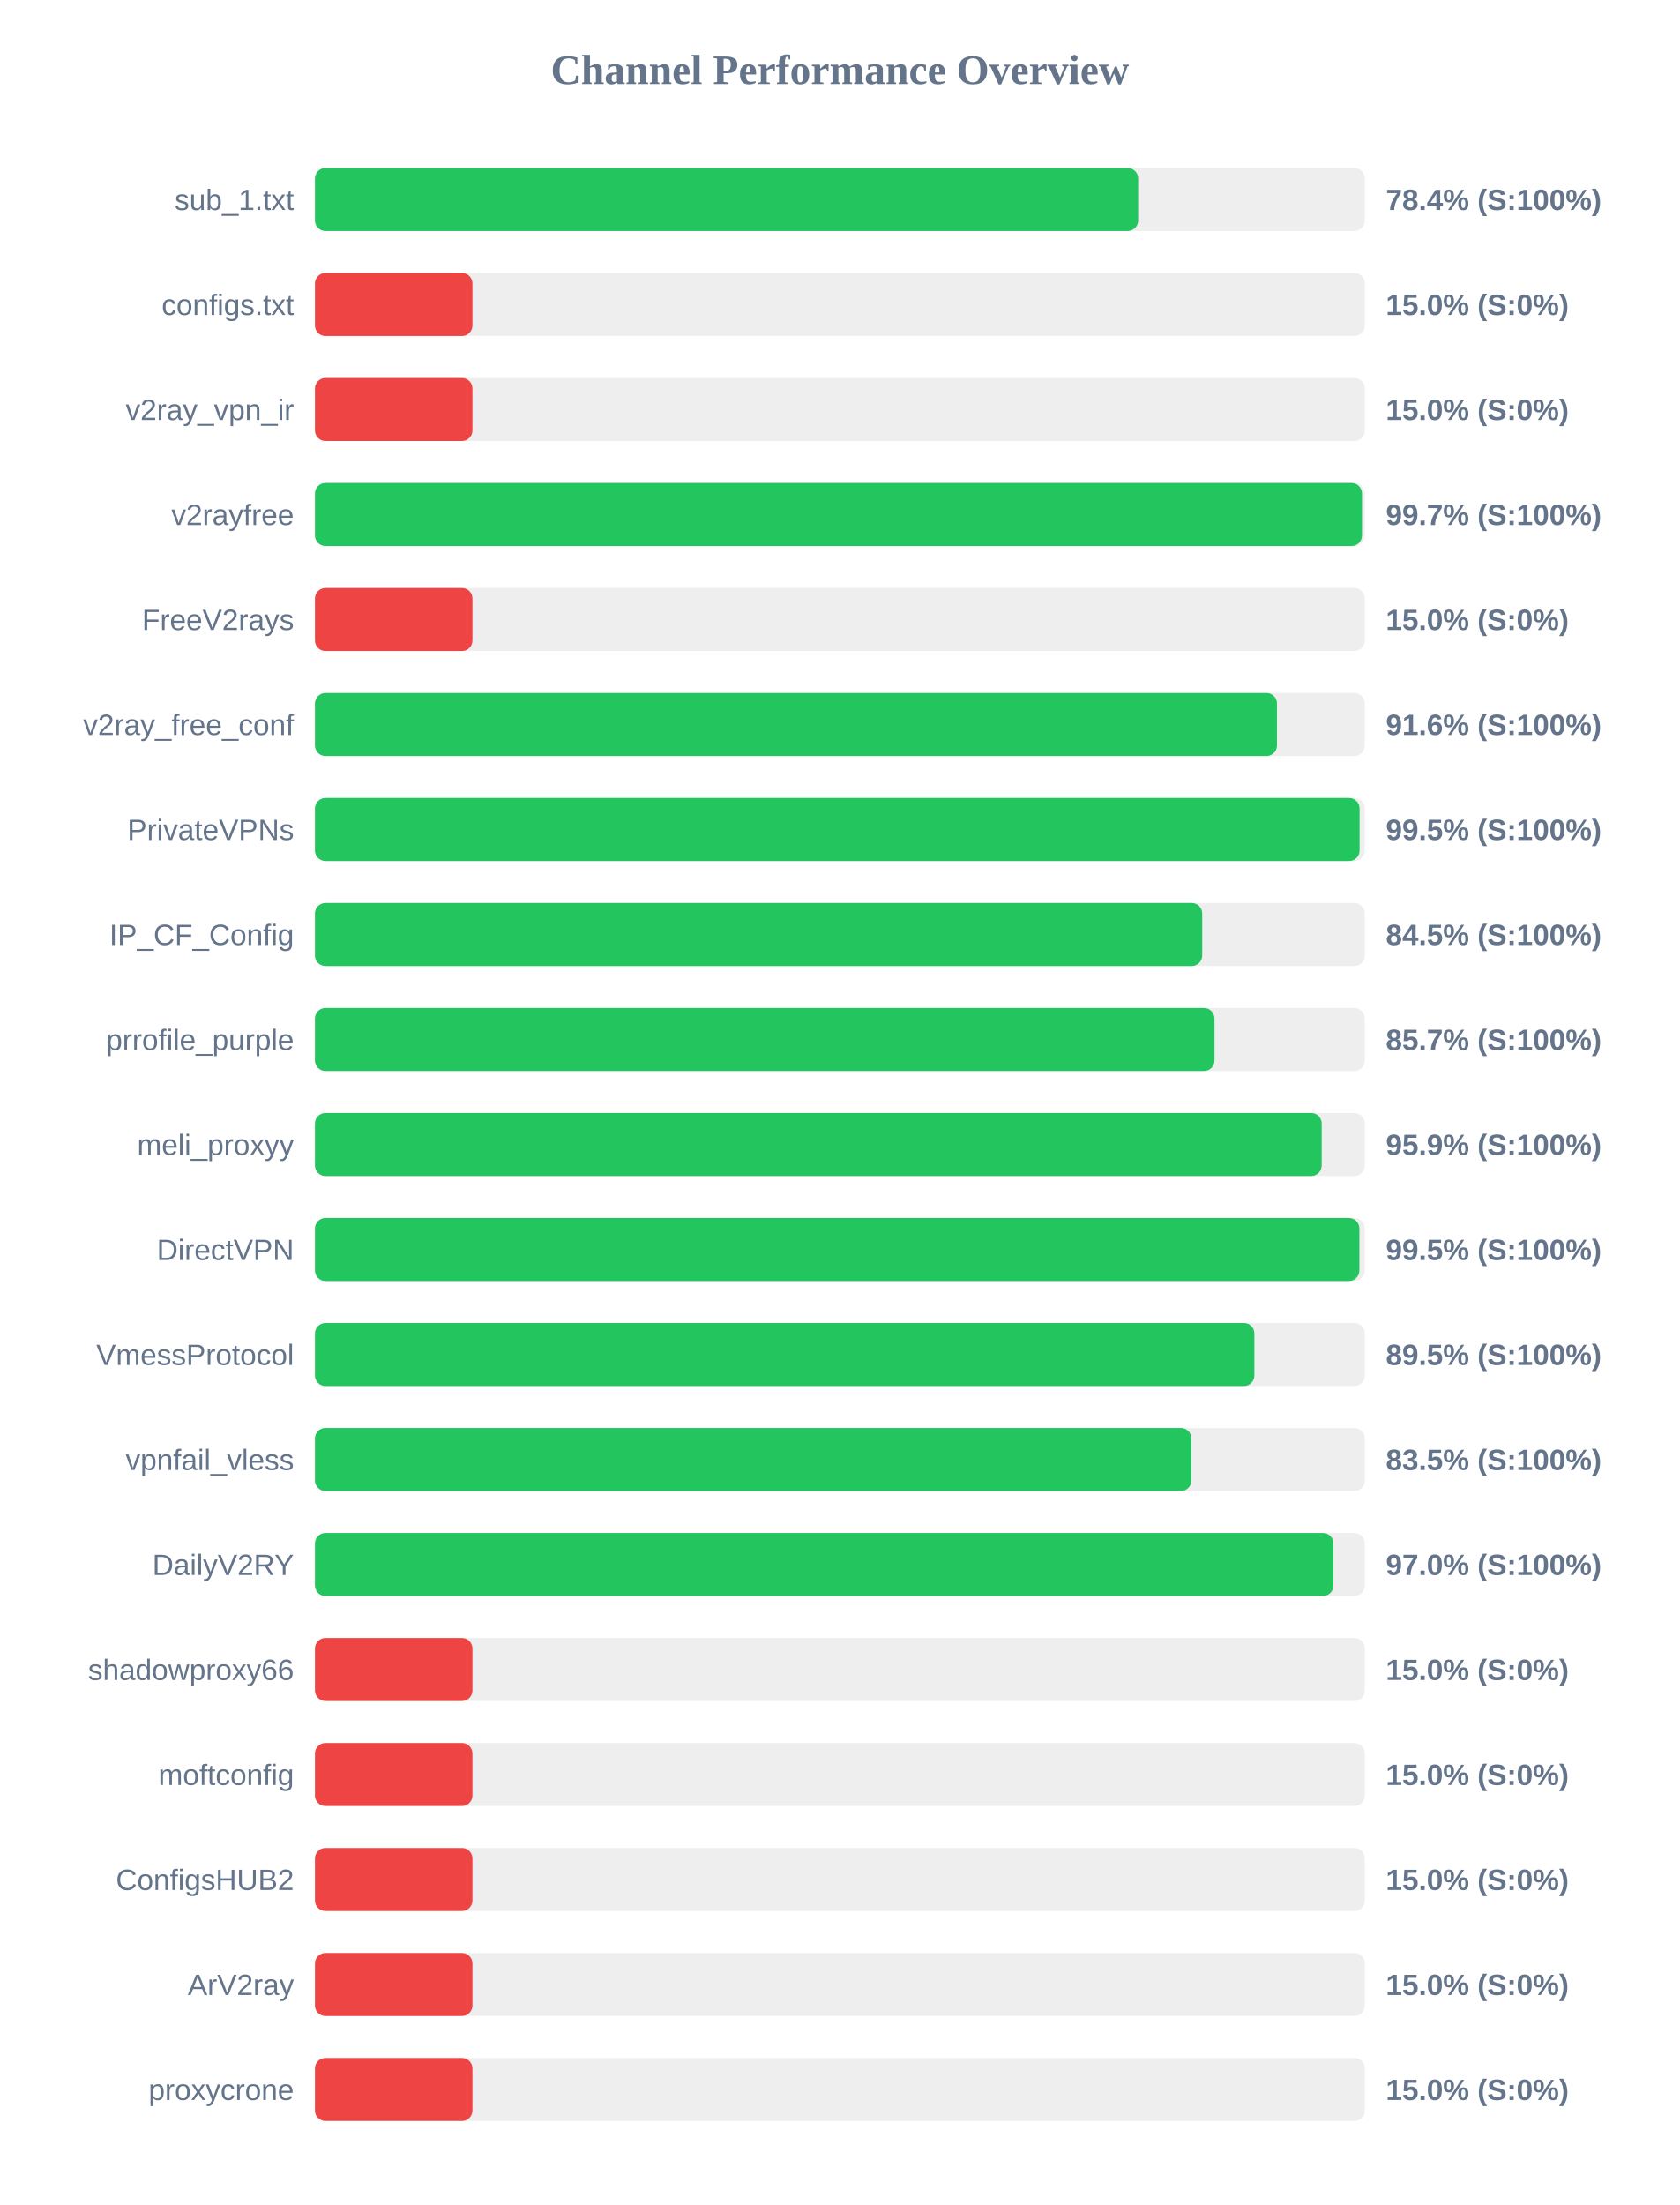
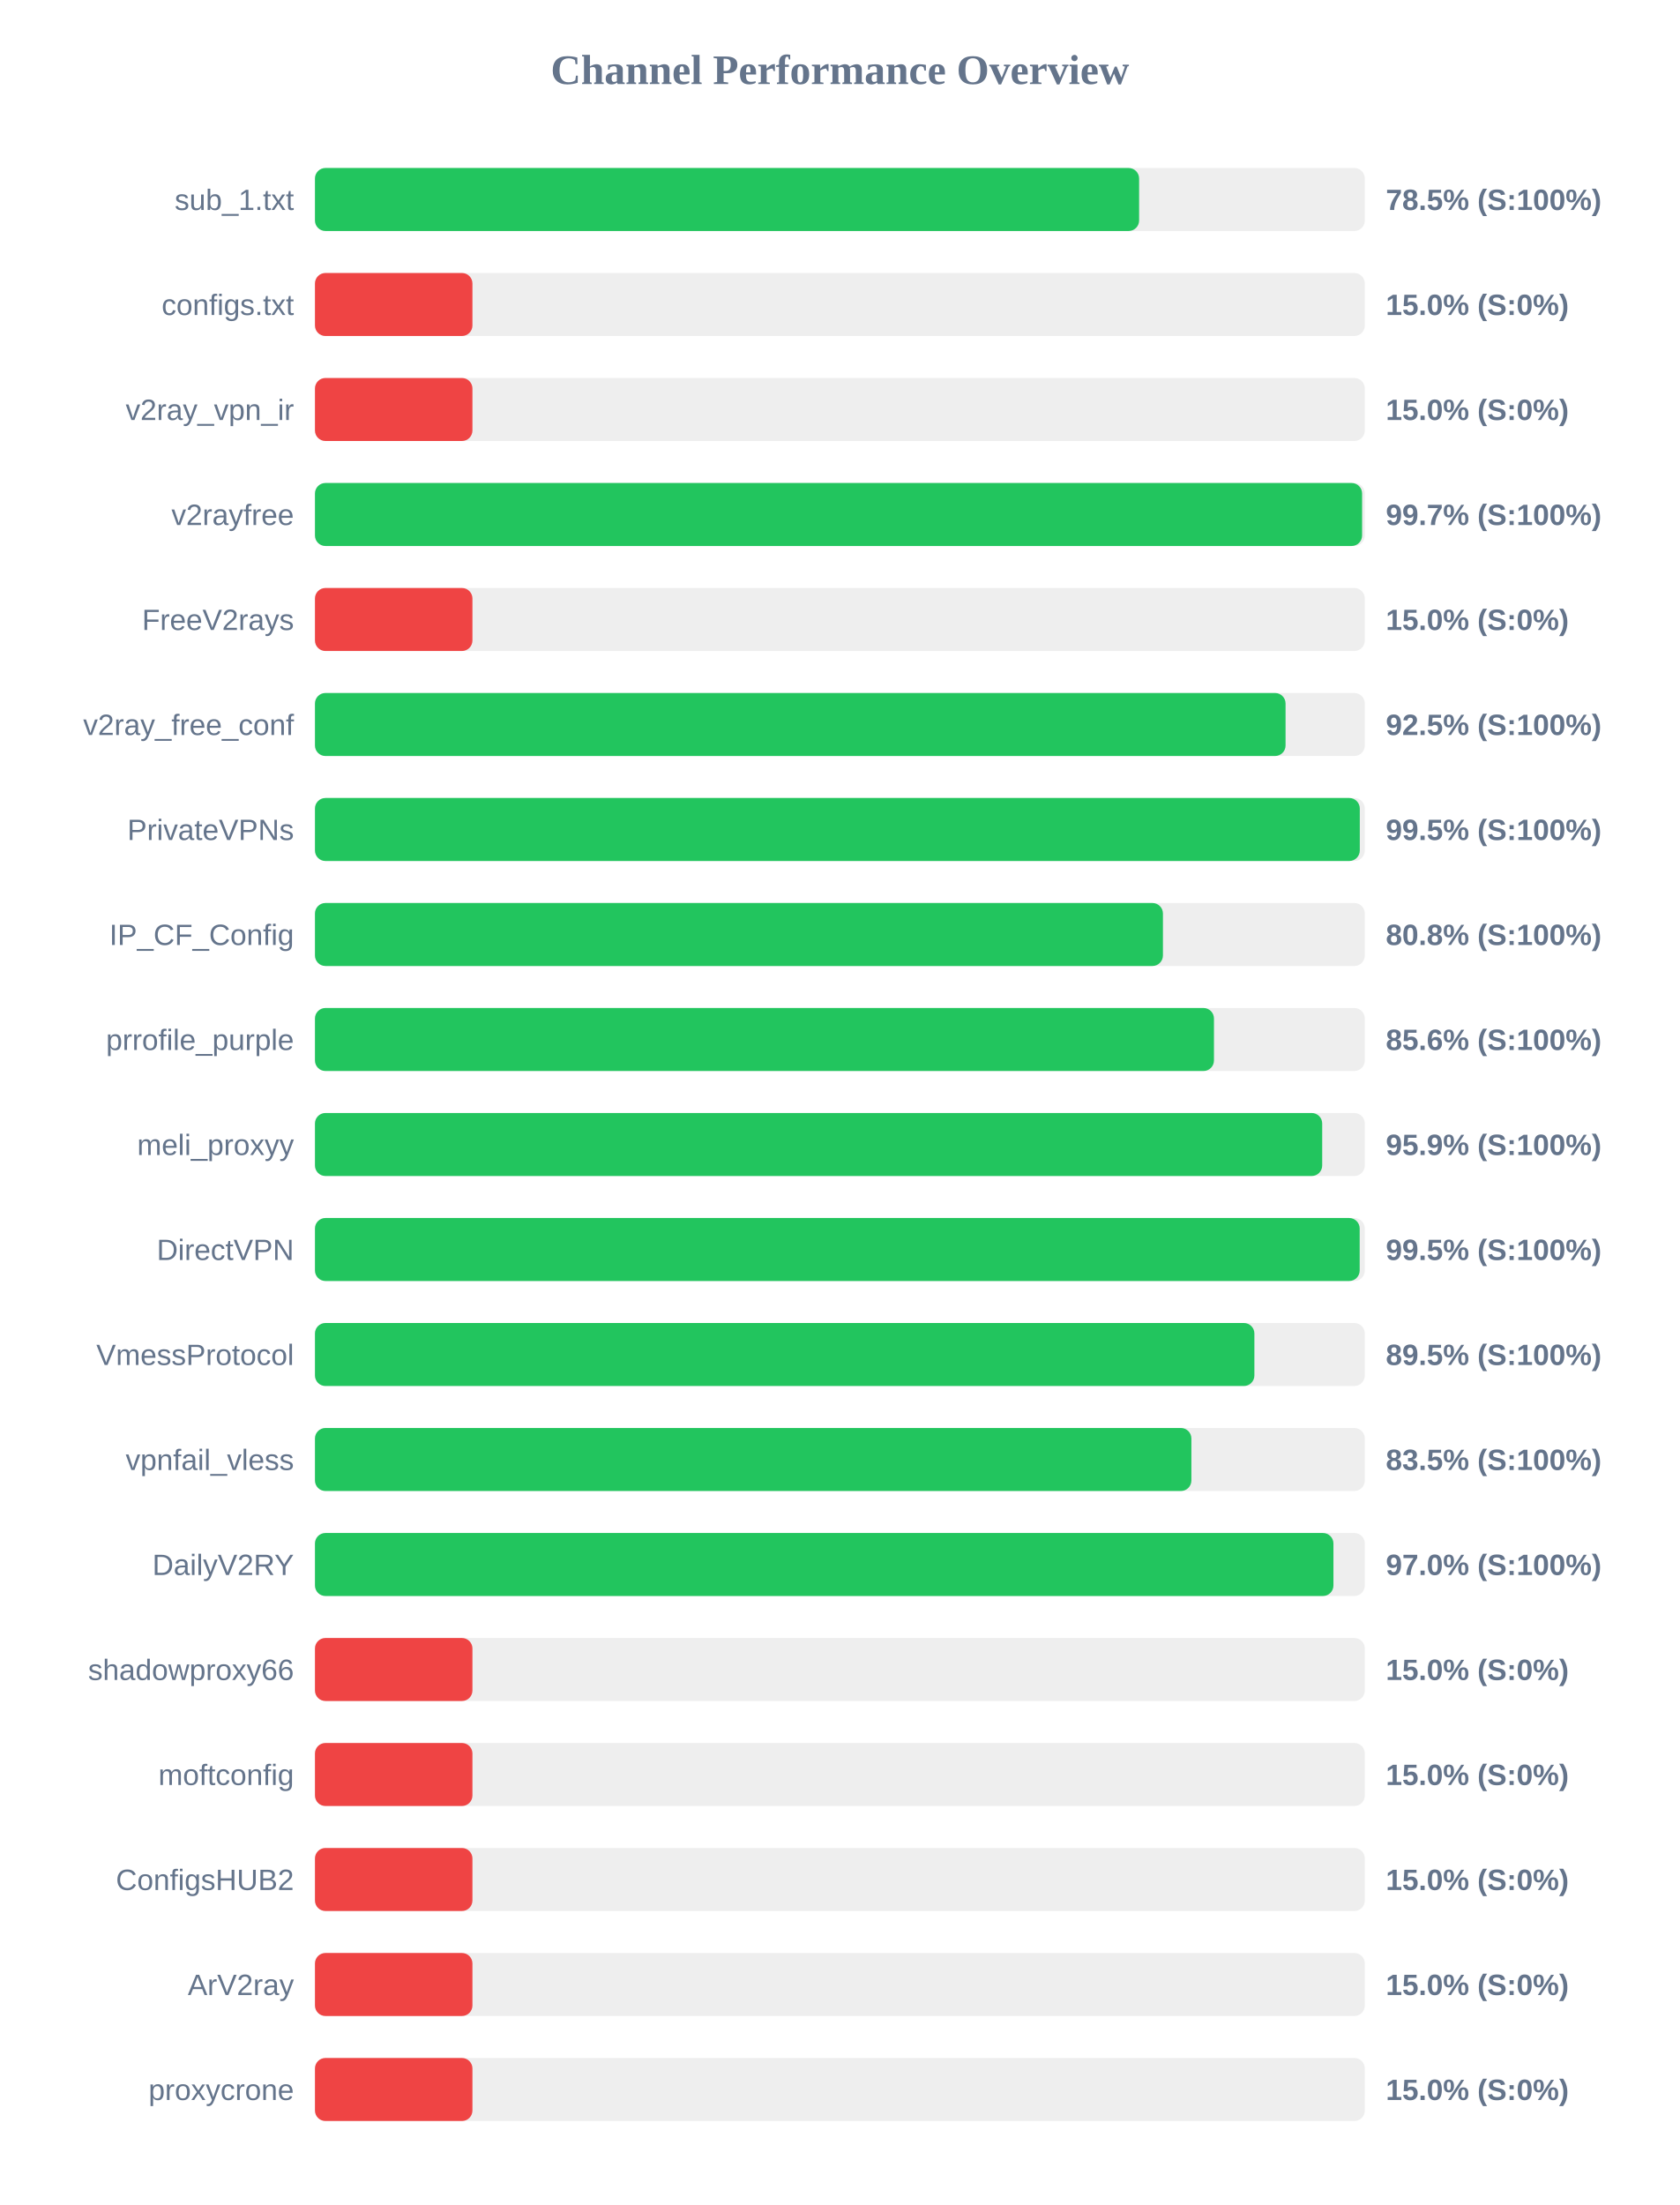
<svg xmlns="http://www.w3.org/2000/svg" width="800" height="1050" version="1.1">
  <style>
        .row { font: 14px Arial; fill: #64748b; }
        .score { font: bold 14px Arial; fill: #64748b; }
    </style>
  <text x="400" y="40" text-anchor="middle" font-size="20px" font-weight="bold" fill="#64748b">Channel Performance Overview</text>
  <rect x="150" y="80" width="500" height="30" fill="#eee" rx="5" />
-   <rect x="150" y="80" width="392.05" height="30" fill="#22c55e" rx="5" />
+   <rect x="150" y="80" width="392.5" height="30" fill="#22c55e" rx="5" />
  <text x="140" y="100" text-anchor="end" class="row">sub_1.txt</text>
-   <text x="660" y="100" text-anchor="start" class="score">78.4% (S:100%)</text>
+   <text x="660" y="100" text-anchor="start" class="score">78.5% (S:100%)</text>
  <rect x="150" y="130" width="500" height="30" fill="#eee" rx="5" />
  <rect x="150" y="130" width="75.0" height="30" fill="#ef4444" rx="5" />
  <text x="140" y="150" text-anchor="end" class="row">configs.txt</text>
  <text x="660" y="150" text-anchor="start" class="score">15.0% (S:0%)</text>
  <rect x="150" y="180" width="500" height="30" fill="#eee" rx="5" />
  <rect x="150" y="180" width="75.0" height="30" fill="#ef4444" rx="5" />
  <text x="140" y="200" text-anchor="end" class="row">v2ray_vpn_ir</text>
  <text x="660" y="200" text-anchor="start" class="score">15.0% (S:0%)</text>
  <rect x="150" y="230" width="500" height="30" fill="#eee" rx="5" />
-   <rect x="150" y="230" width="498.65" height="30" fill="#22c55e" rx="5" />
+   <rect x="150" y="230" width="498.7" height="30" fill="#22c55e" rx="5" />
  <text x="140" y="250" text-anchor="end" class="row">v2rayfree</text>
  <text x="660" y="250" text-anchor="start" class="score">99.7% (S:100%)</text>
  <rect x="150" y="280" width="500" height="30" fill="#eee" rx="5" />
  <rect x="150" y="280" width="75.0" height="30" fill="#ef4444" rx="5" />
  <text x="140" y="300" text-anchor="end" class="row">FreeV2rays</text>
  <text x="660" y="300" text-anchor="start" class="score">15.0% (S:0%)</text>
  <rect x="150" y="330" width="500" height="30" fill="#eee" rx="5" />
-   <rect x="150" y="330" width="458.15" height="30" fill="#22c55e" rx="5" />
+   <rect x="150" y="330" width="462.25" height="30" fill="#22c55e" rx="5" />
  <text x="140" y="350" text-anchor="end" class="row">v2ray_free_conf</text>
-   <text x="660" y="350" text-anchor="start" class="score">91.6% (S:100%)</text>
+   <text x="660" y="350" text-anchor="start" class="score">92.5% (S:100%)</text>
  <rect x="150" y="380" width="500" height="30" fill="#eee" rx="5" />
-   <rect x="150" y="380" width="497.5" height="30" fill="#22c55e" rx="5" />
+   <rect x="150" y="380" width="497.6" height="30" fill="#22c55e" rx="5" />
  <text x="140" y="400" text-anchor="end" class="row">PrivateVPNs</text>
  <text x="660" y="400" text-anchor="start" class="score">99.5% (S:100%)</text>
  <rect x="150" y="430" width="500" height="30" fill="#eee" rx="5" />
-   <rect x="150" y="430" width="422.55" height="30" fill="#22c55e" rx="5" />
+   <rect x="150" y="430" width="403.85" height="30" fill="#22c55e" rx="5" />
  <text x="140" y="450" text-anchor="end" class="row">IP_CF_Config</text>
-   <text x="660" y="450" text-anchor="start" class="score">84.5% (S:100%)</text>
+   <text x="660" y="450" text-anchor="start" class="score">80.8% (S:100%)</text>
  <rect x="150" y="480" width="500" height="30" fill="#eee" rx="5" />
-   <rect x="150" y="480" width="428.4" height="30" fill="#22c55e" rx="5" />
+   <rect x="150" y="480" width="428.15" height="30" fill="#22c55e" rx="5" />
  <text x="140" y="500" text-anchor="end" class="row">prrofile_purple</text>
-   <text x="660" y="500" text-anchor="start" class="score">85.7% (S:100%)</text>
+   <text x="660" y="500" text-anchor="start" class="score">85.6% (S:100%)</text>
  <rect x="150" y="530" width="500" height="30" fill="#eee" rx="5" />
-   <rect x="150" y="530" width="479.45" height="30" fill="#22c55e" rx="5" />
+   <rect x="150" y="530" width="479.7" height="30" fill="#22c55e" rx="5" />
  <text x="140" y="550" text-anchor="end" class="row">meli_proxyy</text>
  <text x="660" y="550" text-anchor="start" class="score">95.9% (S:100%)</text>
  <rect x="150" y="580" width="500" height="30" fill="#eee" rx="5" />
-   <rect x="150" y="580" width="497.4" height="30" fill="#22c55e" rx="5" />
+   <rect x="150" y="580" width="497.55" height="30" fill="#22c55e" rx="5" />
  <text x="140" y="600" text-anchor="end" class="row">DirectVPN</text>
  <text x="660" y="600" text-anchor="start" class="score">99.5% (S:100%)</text>
  <rect x="150" y="630" width="500" height="30" fill="#eee" rx="5" />
  <rect x="150" y="630" width="447.4" height="30" fill="#22c55e" rx="5" />
  <text x="140" y="650" text-anchor="end" class="row">VmessProtocol</text>
  <text x="660" y="650" text-anchor="start" class="score">89.5% (S:100%)</text>
  <rect x="150" y="680" width="500" height="30" fill="#eee" rx="5" />
  <rect x="150" y="680" width="417.4" height="30" fill="#22c55e" rx="5" />
  <text x="140" y="700" text-anchor="end" class="row">vpnfail_vless</text>
  <text x="660" y="700" text-anchor="start" class="score">83.5% (S:100%)</text>
  <rect x="150" y="730" width="500" height="30" fill="#eee" rx="5" />
  <rect x="150" y="730" width="485.05" height="30" fill="#22c55e" rx="5" />
  <text x="140" y="750" text-anchor="end" class="row">DailyV2RY</text>
  <text x="660" y="750" text-anchor="start" class="score">97.0% (S:100%)</text>
  <rect x="150" y="780" width="500" height="30" fill="#eee" rx="5" />
  <rect x="150" y="780" width="75.0" height="30" fill="#ef4444" rx="5" />
  <text x="140" y="800" text-anchor="end" class="row">shadowproxy66</text>
  <text x="660" y="800" text-anchor="start" class="score">15.0% (S:0%)</text>
  <rect x="150" y="830" width="500" height="30" fill="#eee" rx="5" />
  <rect x="150" y="830" width="75.0" height="30" fill="#ef4444" rx="5" />
  <text x="140" y="850" text-anchor="end" class="row">moftconfig</text>
  <text x="660" y="850" text-anchor="start" class="score">15.0% (S:0%)</text>
  <rect x="150" y="880" width="500" height="30" fill="#eee" rx="5" />
  <rect x="150" y="880" width="75.0" height="30" fill="#ef4444" rx="5" />
  <text x="140" y="900" text-anchor="end" class="row">ConfigsHUB2</text>
  <text x="660" y="900" text-anchor="start" class="score">15.0% (S:0%)</text>
  <rect x="150" y="930" width="500" height="30" fill="#eee" rx="5" />
  <rect x="150" y="930" width="75.0" height="30" fill="#ef4444" rx="5" />
  <text x="140" y="950" text-anchor="end" class="row">ArV2ray</text>
  <text x="660" y="950" text-anchor="start" class="score">15.0% (S:0%)</text>
  <rect x="150" y="980" width="500" height="30" fill="#eee" rx="5" />
  <rect x="150" y="980" width="75.0" height="30" fill="#ef4444" rx="5" />
  <text x="140" y="1000" text-anchor="end" class="row">proxycrone</text>
  <text x="660" y="1000" text-anchor="start" class="score">15.0% (S:0%)</text>
</svg>
